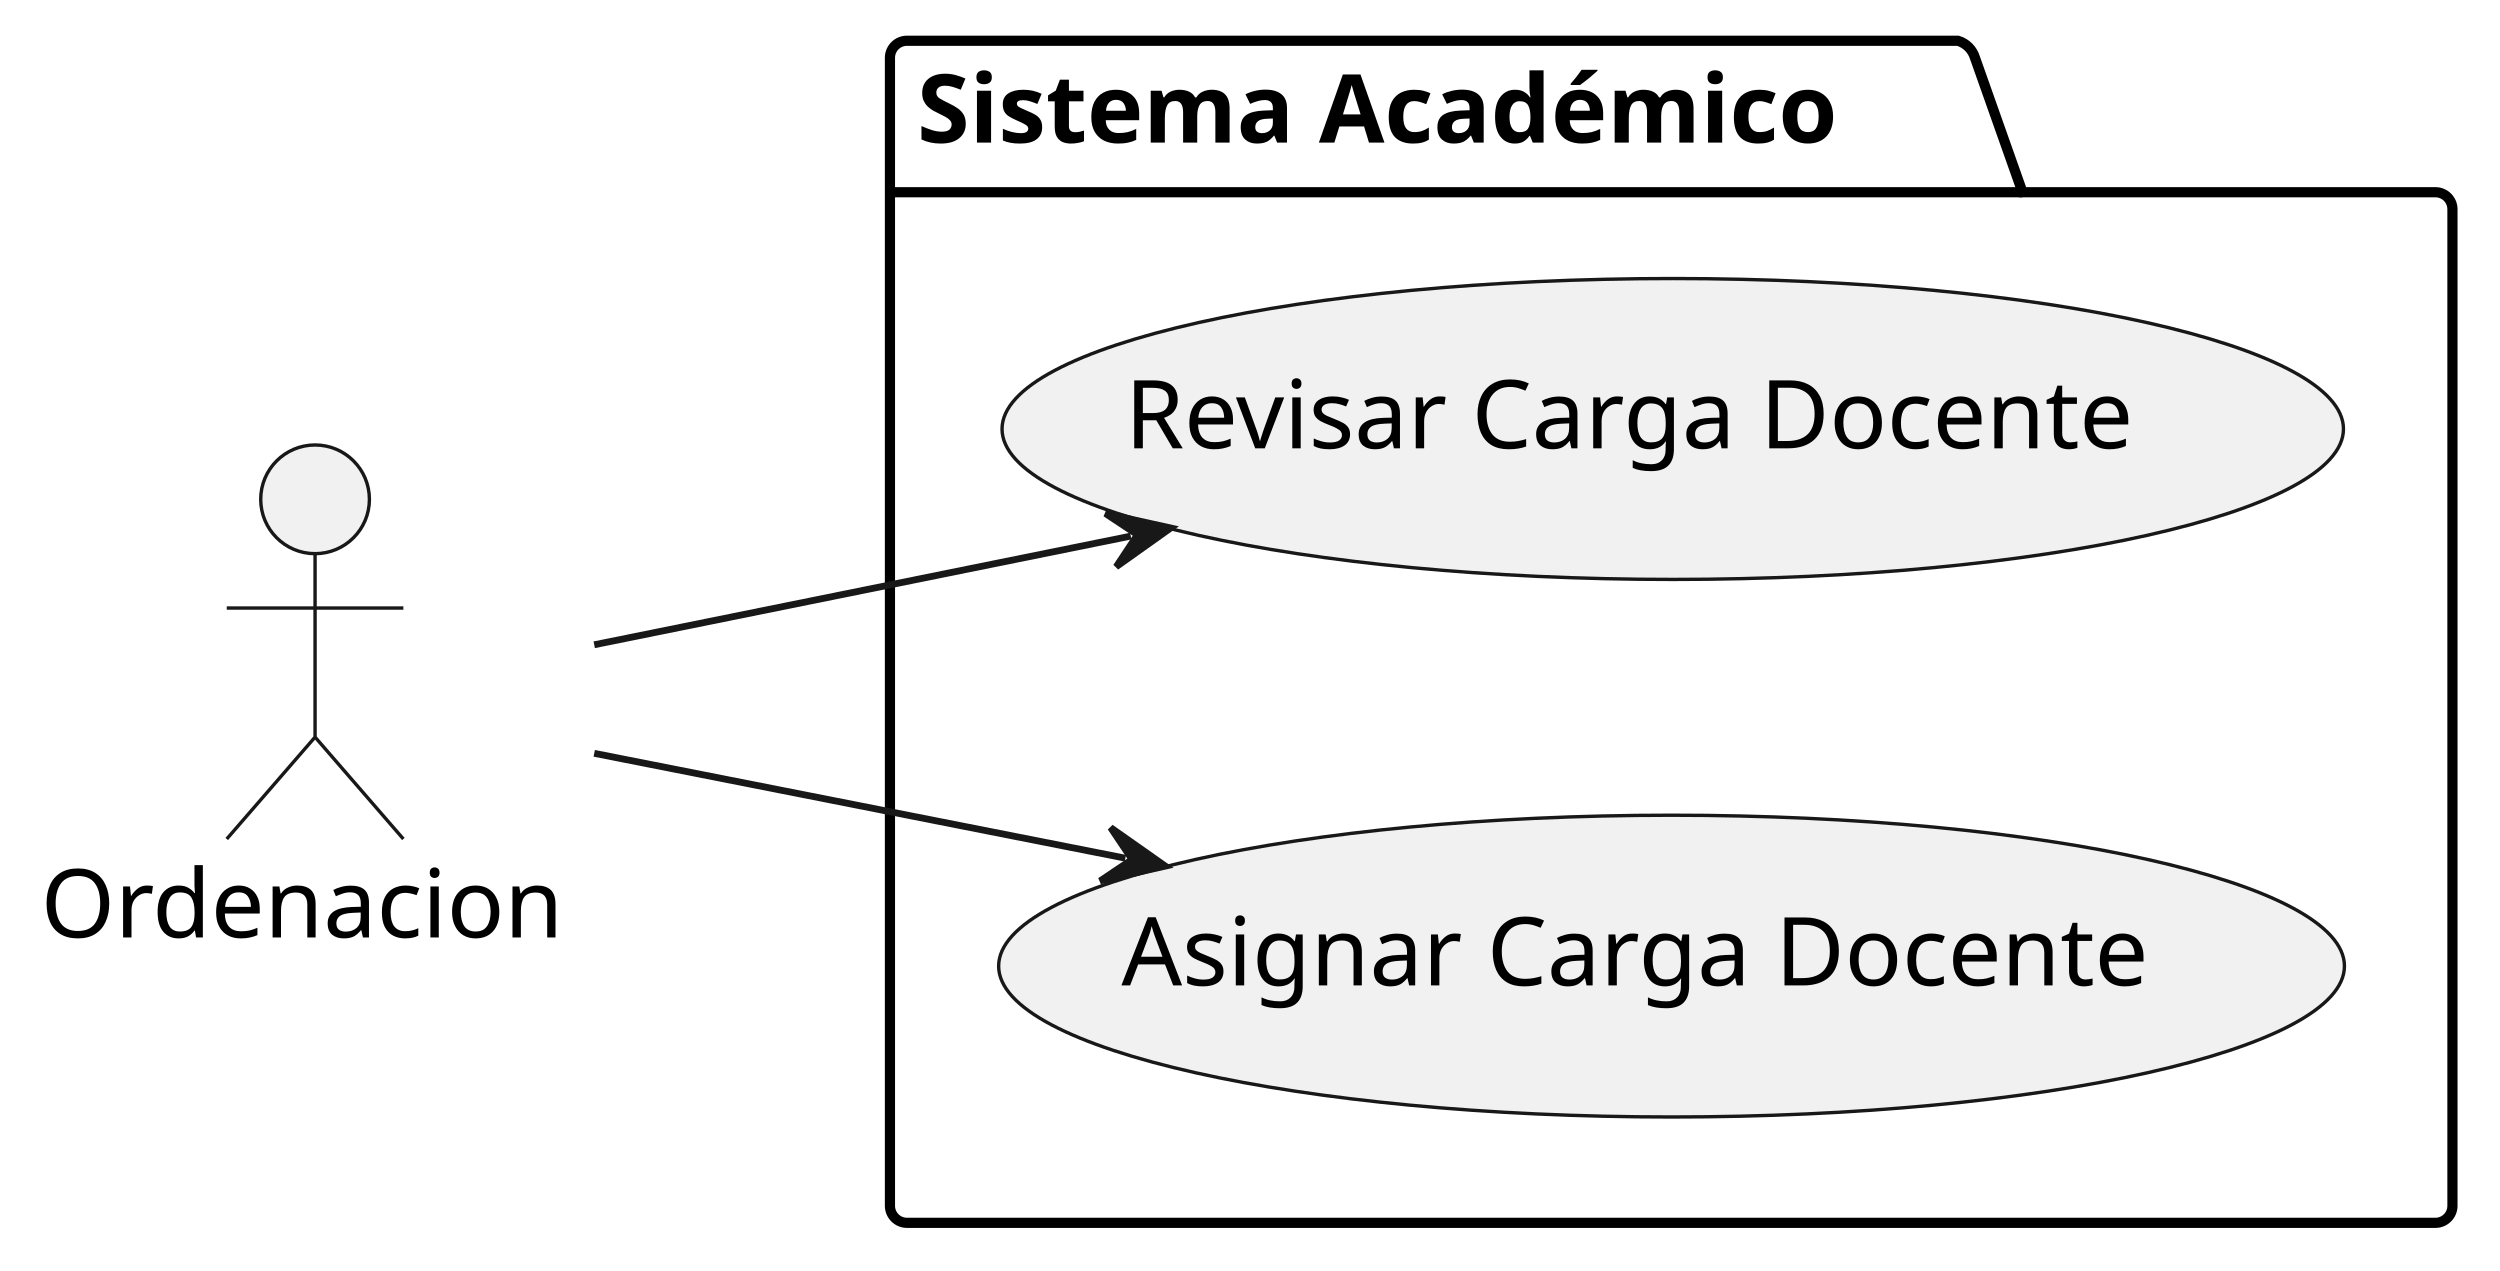
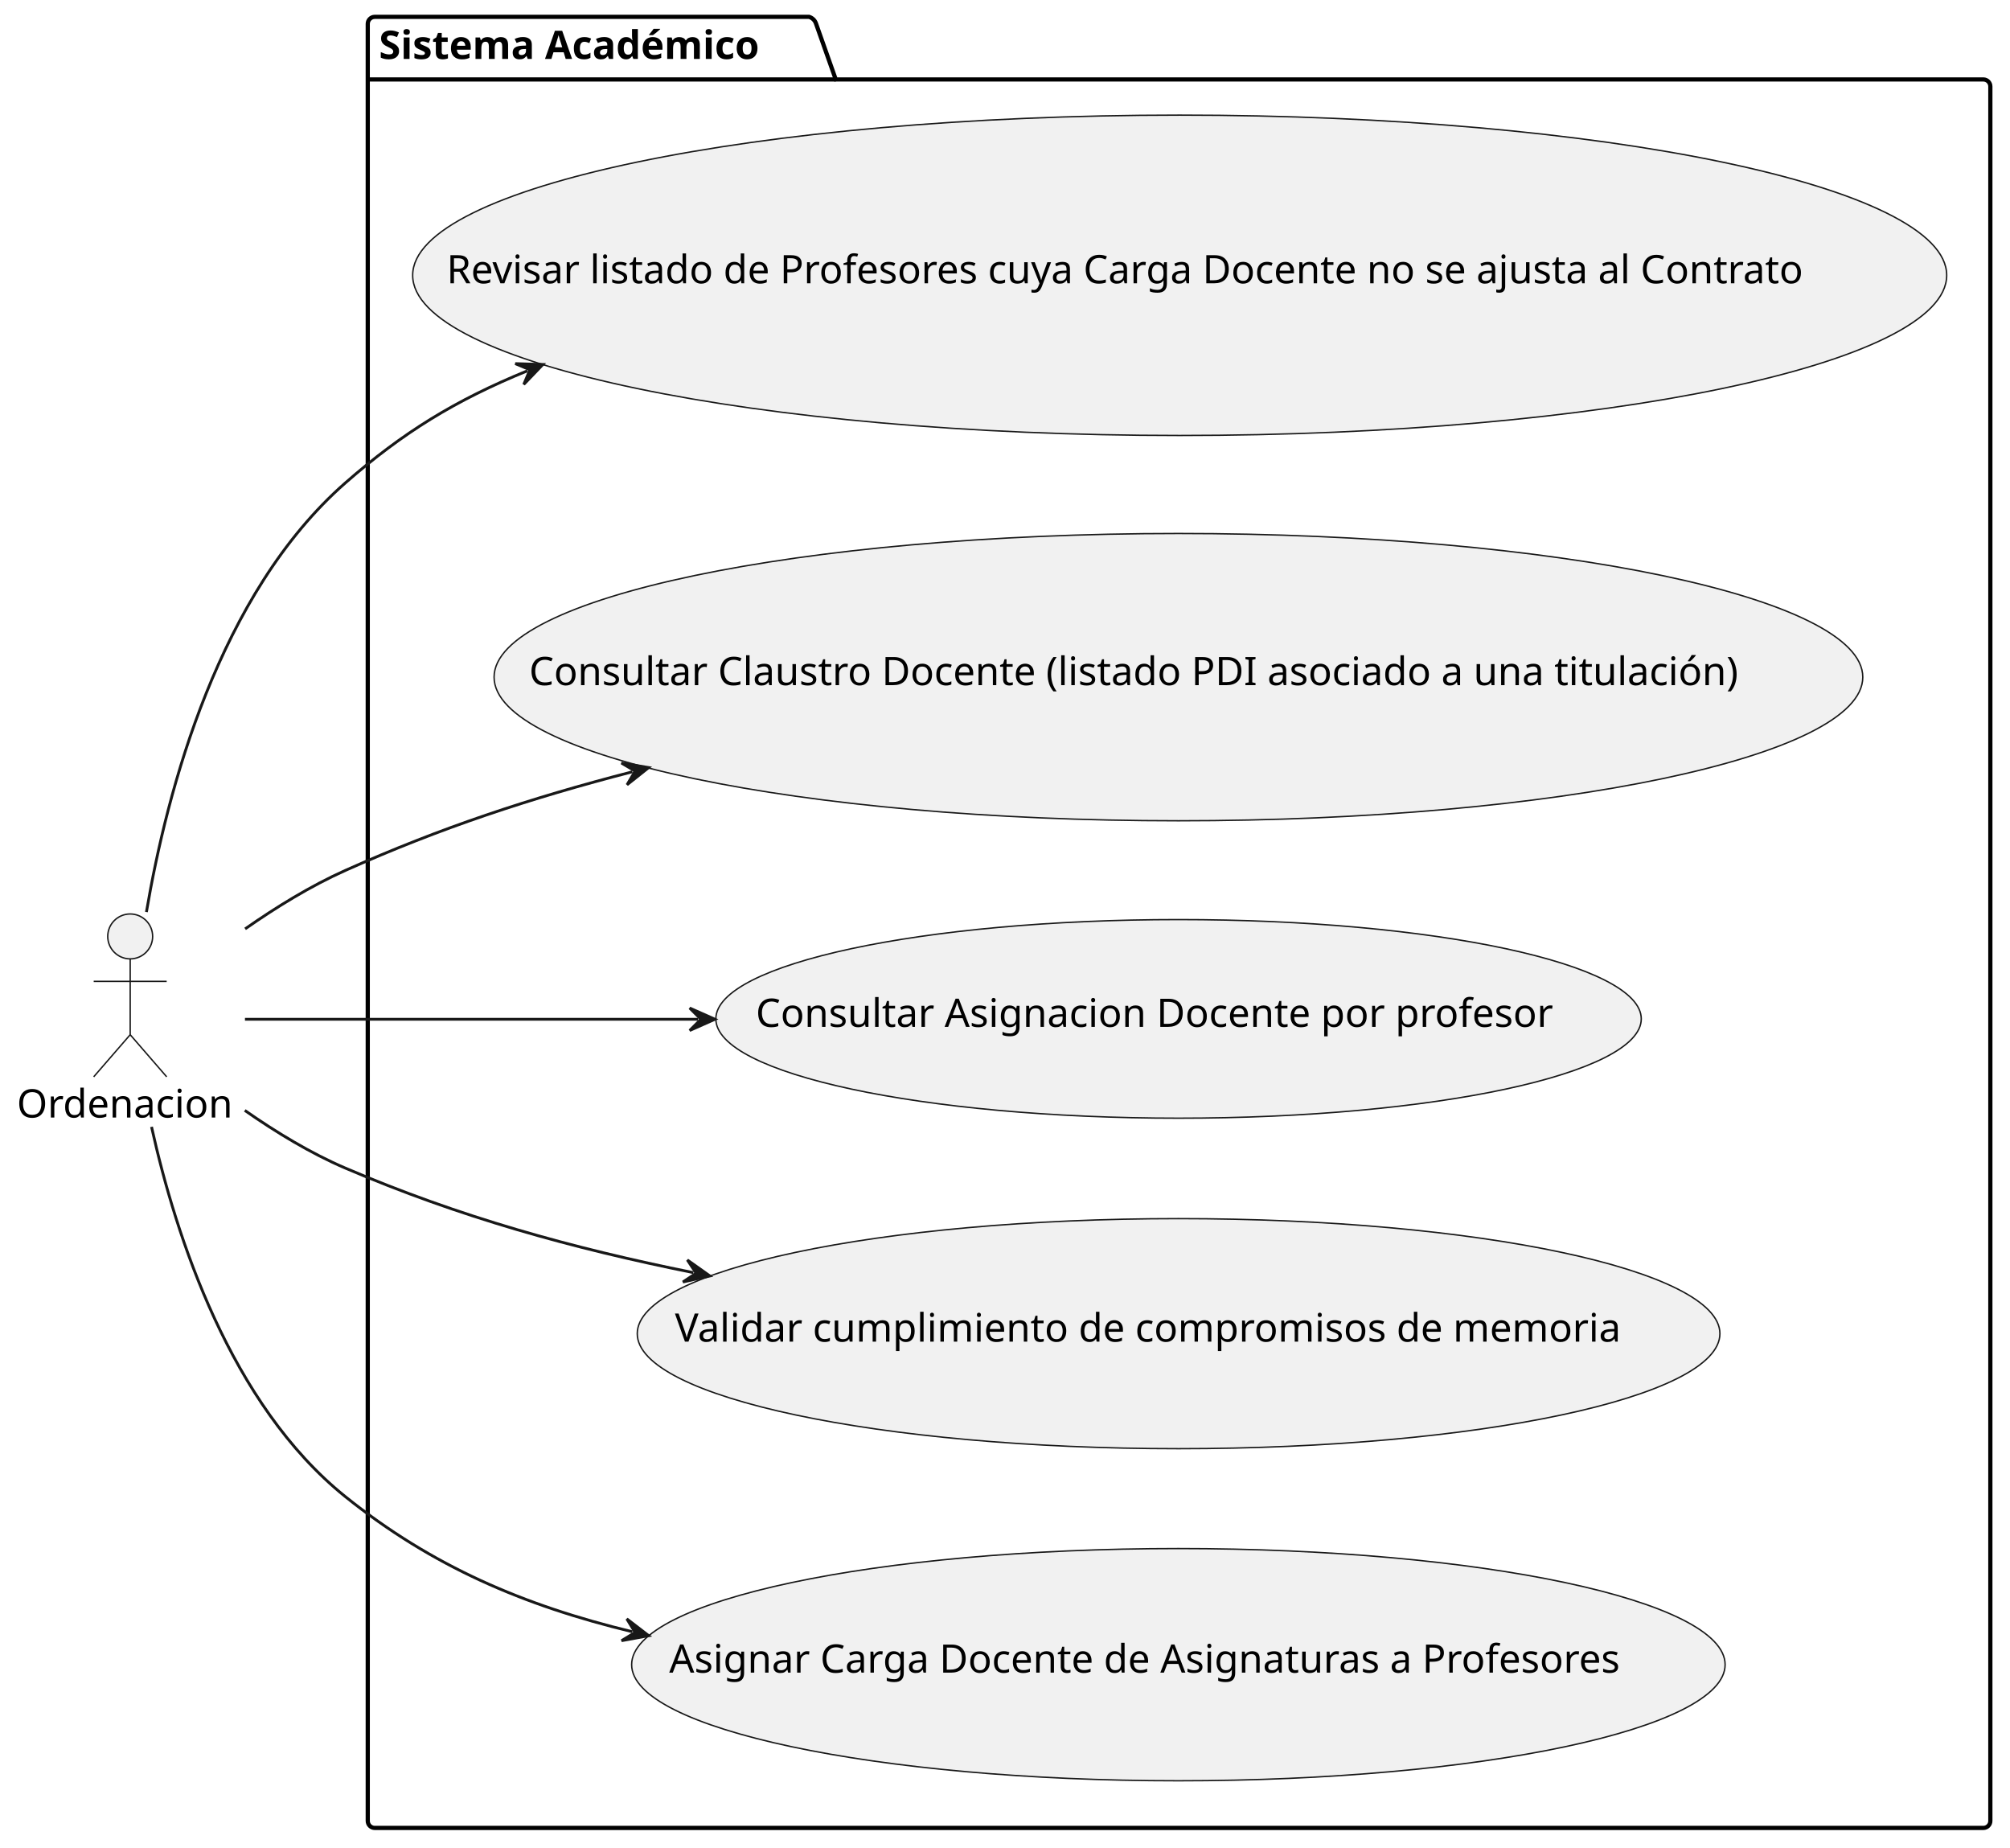
- <svg xmlns="http://www.w3.org/2000/svg" contentStyleType="text/css" height="187px" preserveAspectRatio="none" style="width:368px;height:187px;background:#FFFFFF;" version="1.1" viewBox="0 0 368 187" width="368px" zoomAndPan="magnify">
+ <svg xmlns="http://www.w3.org/2000/svg" contentStyleType="text/css" height="658px" preserveAspectRatio="none" style="width:716px;height:658px;background:#FFFFFF;" version="1.1" viewBox="0 0 716 658" width="716px" zoomAndPan="magnify">
  <defs />
  <g>
    <g id="cluster_Sistema Académico">
-       <path d="M133.5,6 L288.213,6 A3.75,3.75 0 0 1 290.713,8.5 L297.713,28.297 L358.5,28.297 A2.5,2.5 0 0 1 361,30.797 L361,177.5 A2.5,2.5 0 0 1 358.5,180 L133.5,180 A2.5,2.5 0 0 1 131,177.5 L131,8.5 A2.5,2.5 0 0 1 133.5,6 " fill="none" style="stroke:#000000;stroke-width:1.5;" />
+       <path d="M133.5,6 L288.213,6 A3.75,3.75 0 0 1 290.713,8.5 L297.713,28.297 L706.5,28.297 A2.5,2.5 0 0 1 709,30.797 L709,648.5 A2.5,2.5 0 0 1 706.5,651 L133.5,651 A2.5,2.5 0 0 1 131,648.5 L131,8.5 A2.5,2.5 0 0 1 133.5,6 " fill="none" style="stroke:#000000;stroke-width:1.5;" />
      <line style="stroke:#000000;stroke-width:1.5;" x1="131" x2="297.713" y1="28.297" y2="28.297" />
      <text fill="#000000" font-family="sans-serif" font-size="14" font-weight="bold" lengthAdjust="spacing" textLength="153.713" x="135" y="20.995">Sistema Académico</text>
    </g>
    <g id="elem_RevisarCarga">
-       <ellipse cx="246.229" cy="63.146" fill="#F1F1F1" rx="98.729" ry="22.146" style="stroke:#181818;stroke-width:0.5;" />
-       <text fill="#000000" font-family="sans-serif" font-size="14" lengthAdjust="spacing" textLength="161.253" x="165.603" y="65.993">Revisar Carga Docente</text>
+       <ellipse cx="420.225" cy="98.045" fill="#F1F1F1" rx="273.225" ry="57.045" style="stroke:#181818;stroke-width:0.5;" />
+       <text fill="#000000" font-family="sans-serif" font-size="14" lengthAdjust="spacing" textLength="522.273" x="159.089" y="100.892">Revisar listado de Profesores cuya Carga Docente no se ajusta al Contrato</text>
+     </g>
+     <g id="elem_ConsultarClaustro">
+       <ellipse cx="419.78" cy="241.156" fill="#F1F1F1" rx="243.78" ry="51.156" style="stroke:#181818;stroke-width:0.5;" />
+       <text fill="#000000" font-family="sans-serif" font-size="14" lengthAdjust="spacing" textLength="462.615" x="188.472" y="244.003">Consultar Claustro Docente (listado PDI asociado a una titulación)</text>
+     </g>
+     <g id="elem_ConsultarAsignacion">
+       <ellipse cx="419.825" cy="362.865" fill="#F1F1F1" rx="164.826" ry="35.365" style="stroke:#181818;stroke-width:0.5;" />
+       <text fill="#000000" font-family="sans-serif" font-size="14" lengthAdjust="spacing" textLength="301.226" x="269.213" y="365.712">Consultar Asignacion Docente por profesor</text>
+     </g>
+     <g id="elem_ValidarCumplimiento">
+       <ellipse cx="419.833" cy="474.967" fill="#F1F1F1" rx="192.833" ry="40.967" style="stroke:#181818;stroke-width:0.5;" />
+       <text fill="#000000" font-family="sans-serif" font-size="14" lengthAdjust="spacing" textLength="358.818" x="240.424" y="477.813">Validar cumplimiento de compromisos de memoria</text>
    </g>
    <g id="elem_AsignarCarga">
-       <ellipse cx="246.051" cy="142.21" fill="#F1F1F1" rx="99.051" ry="22.21" style="stroke:#181818;stroke-width:0.5;" />
-       <text fill="#000000" font-family="sans-serif" font-size="14" lengthAdjust="spacing" textLength="161.964" x="165.069" y="145.057">Asignar Carga Docente</text>
+       <ellipse cx="419.76" cy="592.852" fill="#F1F1F1" rx="194.76" ry="41.352" style="stroke:#181818;stroke-width:0.5;" />
+       <text fill="#000000" font-family="sans-serif" font-size="14" lengthAdjust="spacing" textLength="362.763" x="238.378" y="595.699">Asignar Carga Docente de Asignaturas a Profesores</text>
    </g>
    <g id="elem_Ordenacion">
-       <ellipse cx="46.377" cy="73.5" fill="#F1F1F1" rx="8" ry="8" style="stroke:#181818;stroke-width:0.5;" />
-       <path d="M46.377,81.5 L46.377,108.5 M33.377,89.5 L59.377,89.5 M46.377,108.5 L33.377,123.5 M46.377,108.5 L59.377,123.5 " fill="none" style="stroke:#181818;stroke-width:0.5;" />
-       <text fill="#000000" font-family="sans-serif" font-size="14" lengthAdjust="spacing" textLength="80.753" x="6" y="137.995">Ordenacion</text>
+       <ellipse cx="46.377" cy="333.5" fill="#F1F1F1" rx="8" ry="8" style="stroke:#181818;stroke-width:0.5;" />
+       <path d="M46.377,341.5 L46.377,368.5 M33.377,349.5 L59.377,349.5 M46.377,368.5 L33.377,383.5 M46.377,368.5 L59.377,383.5 " fill="none" style="stroke:#181818;stroke-width:0.5;" />
+       <text fill="#000000" font-family="sans-serif" font-size="14" lengthAdjust="spacing" textLength="80.753" x="6" y="397.995">Ordenacion</text>
    </g>
    <g id="link_Ordenacion_RevisarCarga">
-       <path d="M87.47,94.91 C111.81,89.97 137.78,84.722 166.45,78.912 " fill="none" id="Ordenacion-to-RevisarCarga" style="stroke:#181818;stroke-width:1;" />
-       <polygon fill="#181818" points="172.33,77.72,162.715,75.587,167.43,78.713,164.304,83.428,172.33,77.72" style="stroke:#181818;stroke-width:1;" />
+       <path d="M52.16,324.81 C59.51,281.4 77.95,211.48 123,172 C143.52,154.02 162.206,142.551 187.836,132.071 " fill="none" id="Ordenacion-to-RevisarCarga" style="stroke:#181818;stroke-width:1;" />
+       <polygon fill="#181818" points="193.39,129.8,183.546,129.504,188.762,131.692,186.573,136.909,193.39,129.8" style="stroke:#181818;stroke-width:1;" />
+     </g>
+     <g id="link_Ordenacion_ConsultarClaustro">
+       <path d="M87.32,330.81 C98.37,323.09 110.72,315.49 123,310 C156.84,294.87 188.591,284.341 225.271,274.861 " fill="none" id="Ordenacion-to-ConsultarClaustro" style="stroke:#181818;stroke-width:1;" />
+       <polygon fill="#181818" points="231.08,273.36,221.365,271.739,226.239,274.611,223.367,279.485,231.08,273.36" style="stroke:#181818;stroke-width:1;" />
    </g>
    <g id="link_Ordenacion_AsignarCarga">
-       <path d="M87.47,110.89 C111.59,115.66 137.184,120.708 165.654,126.328 " fill="none" id="Ordenacion-to-AsignarCarga" style="stroke:#181818;stroke-width:1;" />
-       <polygon fill="#181818" points="171.54,127.49,163.485,121.823,166.635,126.522,161.936,129.671,171.54,127.49" style="stroke:#181818;stroke-width:1;" />
+       <path d="M53.98,401.32 C62.69,440.51 82.08,500.15 123,533 C153.87,557.78 186.448,571.762 225.258,581.132 " fill="none" id="Ordenacion-to-AsignarCarga" style="stroke:#181818;stroke-width:1;" />
+       <polygon fill="#181818" points="231.09,582.54,223.28,576.539,226.23,581.367,221.403,584.316,231.09,582.54" style="stroke:#181818;stroke-width:1;" />
+     </g>
+     <g id="link_Ordenacion_ValidarCumplimiento">
+       <path d="M87.2,395.46 C98.25,403.18 110.63,410.71 123,416 C163.59,433.37 203.638,444.517 246.998,453.237 " fill="none" id="Ordenacion-to-ValidarCumplimiento" style="stroke:#181818;stroke-width:1;" />
+       <polygon fill="#181818" points="252.88,454.42,244.845,448.724,247.978,453.434,243.268,456.567,252.88,454.42" style="stroke:#181818;stroke-width:1;" />
+     </g>
+     <g id="link_Ordenacion_ConsultarAsignacion">
+       <path d="M87.26,363 C127.59,363 186.75,363 248.68,363 " fill="none" id="Ordenacion-to-ConsultarAsignacion" style="stroke:#181818;stroke-width:1;" />
+       <polygon fill="#181818" points="254.68,363,245.68,359,249.68,363,245.68,367,254.68,363" style="stroke:#181818;stroke-width:1;" />
    </g>
  </g>
</svg>
